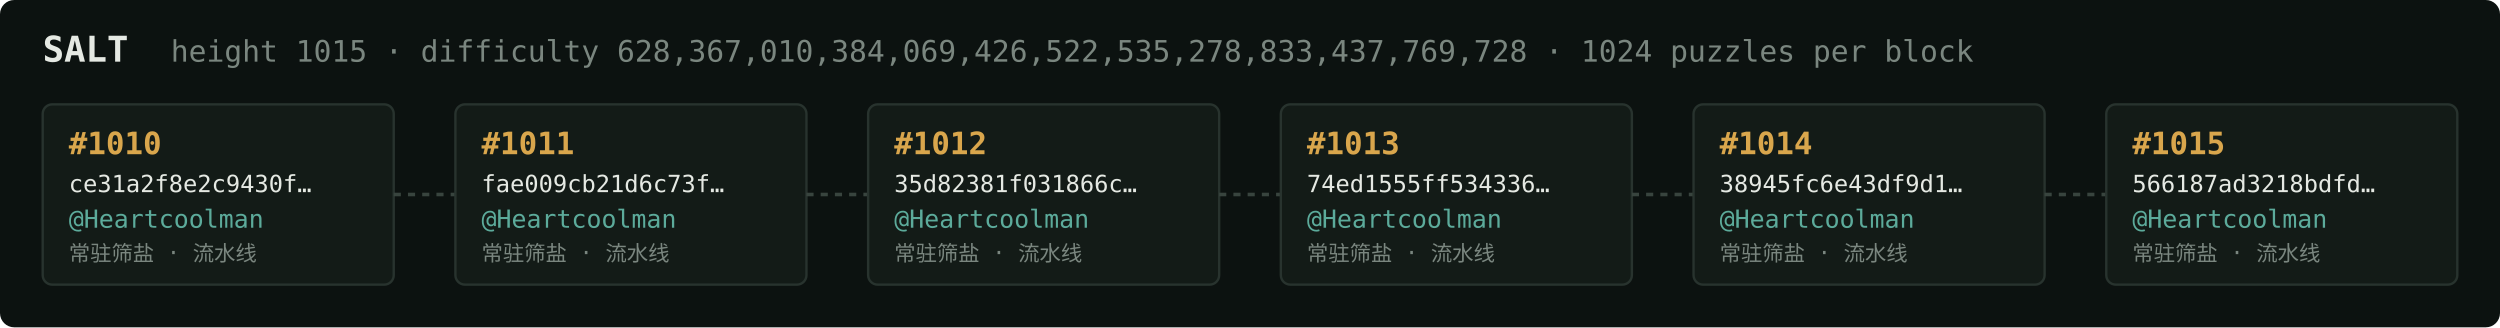
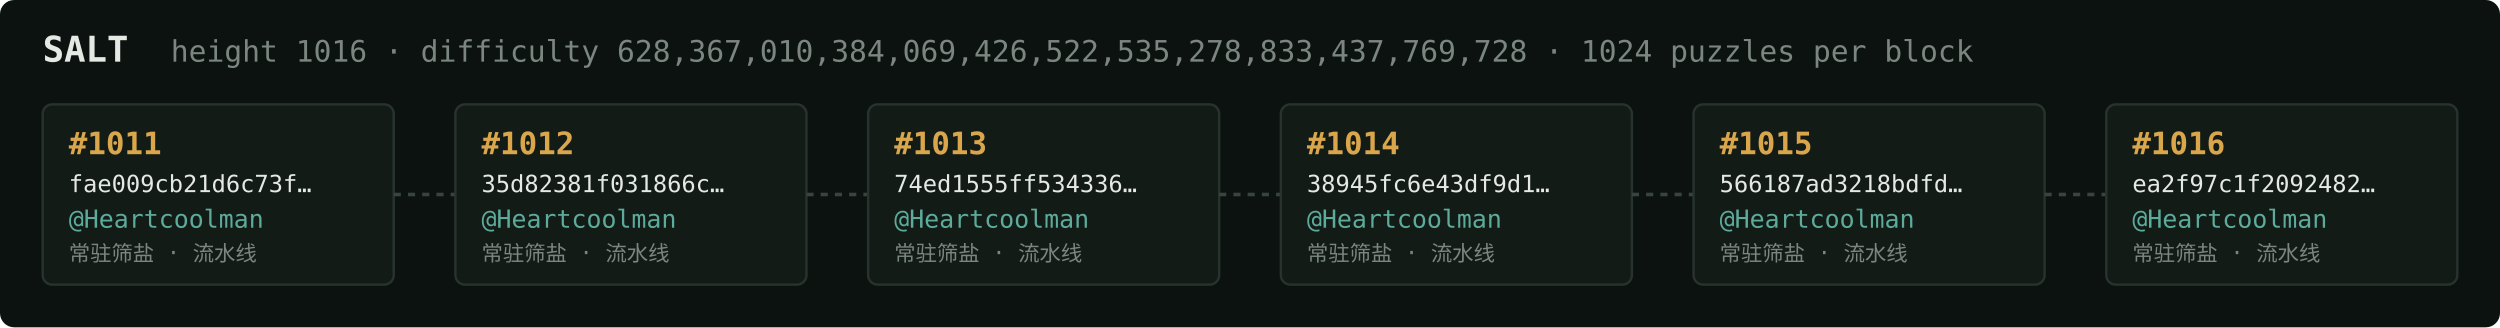
<svg xmlns="http://www.w3.org/2000/svg" width="1054" height="138" viewBox="0 0 1054 138" font-family="ui-monospace,SFMono-Regular,Menlo,monospace">
  <rect fill="#0c1210" width="1054" height="138" rx="6" />
  <text x="18" y="26" fill="#e5e9e3" font-size="15" font-weight="700">SALT</text>
-   <text x="72" y="26" fill="#7a867f" font-size="12.5">height 1015 · difficulty 628,367,010,384,069,426,522,535,278,833,437,769,728 · 1024 puzzles per block</text>
+   <text x="72" y="26" fill="#7a867f" font-size="12.5">height 1016 · difficulty 628,367,010,384,069,426,522,535,278,833,437,769,728 · 1024 puzzles per block</text>
  <rect x="18" y="44" width="148" height="76" rx="4" fill="#131b17" stroke="#28332e" stroke-width="1" />
-   <text x="29" y="65" fill="#d9a64c" font-size="13" font-weight="700">#1010</text>
-   <text x="29" y="81" fill="#e5e9e3" font-size="10">ce31a2f8e2c9430f…</text>
+   <text x="29" y="65" fill="#d9a64c" font-size="13" font-weight="700">#1011</text>
+   <text x="29" y="81" fill="#e5e9e3" font-size="10">fae009cb21d6c73f…</text>
  <text x="29" y="96" fill="#5cab9b" font-size="10.5">@Heartcoolman</text>
  <text x="29" y="110" fill="#7a867f" font-size="9">常驻筛盐 · 流水线</text>
  <line x1="166" y1="82.0" x2="192" y2="82.0" stroke="#38443e" stroke-width="1.5" stroke-dasharray="3 3" />
  <rect x="192" y="44" width="148" height="76" rx="4" fill="#131b17" stroke="#28332e" stroke-width="1" />
-   <text x="203" y="65" fill="#d9a64c" font-size="13" font-weight="700">#1011</text>
-   <text x="203" y="81" fill="#e5e9e3" font-size="10">fae009cb21d6c73f…</text>
+   <text x="203" y="65" fill="#d9a64c" font-size="13" font-weight="700">#1012</text>
+   <text x="203" y="81" fill="#e5e9e3" font-size="10">35d82381f031866c…</text>
  <text x="203" y="96" fill="#5cab9b" font-size="10.5">@Heartcoolman</text>
  <text x="203" y="110" fill="#7a867f" font-size="9">常驻筛盐 · 流水线</text>
  <line x1="340" y1="82.0" x2="366" y2="82.0" stroke="#38443e" stroke-width="1.5" stroke-dasharray="3 3" />
  <rect x="366" y="44" width="148" height="76" rx="4" fill="#131b17" stroke="#28332e" stroke-width="1" />
-   <text x="377" y="65" fill="#d9a64c" font-size="13" font-weight="700">#1012</text>
-   <text x="377" y="81" fill="#e5e9e3" font-size="10">35d82381f031866c…</text>
+   <text x="377" y="65" fill="#d9a64c" font-size="13" font-weight="700">#1013</text>
+   <text x="377" y="81" fill="#e5e9e3" font-size="10">74ed1555ff534336…</text>
  <text x="377" y="96" fill="#5cab9b" font-size="10.5">@Heartcoolman</text>
  <text x="377" y="110" fill="#7a867f" font-size="9">常驻筛盐 · 流水线</text>
  <line x1="514" y1="82.0" x2="540" y2="82.0" stroke="#38443e" stroke-width="1.5" stroke-dasharray="3 3" />
  <rect x="540" y="44" width="148" height="76" rx="4" fill="#131b17" stroke="#28332e" stroke-width="1" />
-   <text x="551" y="65" fill="#d9a64c" font-size="13" font-weight="700">#1013</text>
-   <text x="551" y="81" fill="#e5e9e3" font-size="10">74ed1555ff534336…</text>
+   <text x="551" y="65" fill="#d9a64c" font-size="13" font-weight="700">#1014</text>
+   <text x="551" y="81" fill="#e5e9e3" font-size="10">38945fc6e43df9d1…</text>
  <text x="551" y="96" fill="#5cab9b" font-size="10.5">@Heartcoolman</text>
  <text x="551" y="110" fill="#7a867f" font-size="9">常驻筛盐 · 流水线</text>
  <line x1="688" y1="82.0" x2="714" y2="82.0" stroke="#38443e" stroke-width="1.5" stroke-dasharray="3 3" />
  <rect x="714" y="44" width="148" height="76" rx="4" fill="#131b17" stroke="#28332e" stroke-width="1" />
-   <text x="725" y="65" fill="#d9a64c" font-size="13" font-weight="700">#1014</text>
-   <text x="725" y="81" fill="#e5e9e3" font-size="10">38945fc6e43df9d1…</text>
+   <text x="725" y="65" fill="#d9a64c" font-size="13" font-weight="700">#1015</text>
+   <text x="725" y="81" fill="#e5e9e3" font-size="10">566187ad3218bdfd…</text>
  <text x="725" y="96" fill="#5cab9b" font-size="10.5">@Heartcoolman</text>
  <text x="725" y="110" fill="#7a867f" font-size="9">常驻筛盐 · 流水线</text>
  <line x1="862" y1="82.0" x2="888" y2="82.0" stroke="#38443e" stroke-width="1.5" stroke-dasharray="3 3" />
  <rect x="888" y="44" width="148" height="76" rx="4" fill="#131b17" stroke="#28332e" stroke-width="1" />
-   <text x="899" y="65" fill="#d9a64c" font-size="13" font-weight="700">#1015</text>
-   <text x="899" y="81" fill="#e5e9e3" font-size="10">566187ad3218bdfd…</text>
+   <text x="899" y="65" fill="#d9a64c" font-size="13" font-weight="700">#1016</text>
+   <text x="899" y="81" fill="#e5e9e3" font-size="10">ea2f97c1f2092482…</text>
  <text x="899" y="96" fill="#5cab9b" font-size="10.5">@Heartcoolman</text>
  <text x="899" y="110" fill="#7a867f" font-size="9">常驻筛盐 · 流水线</text>
</svg>
